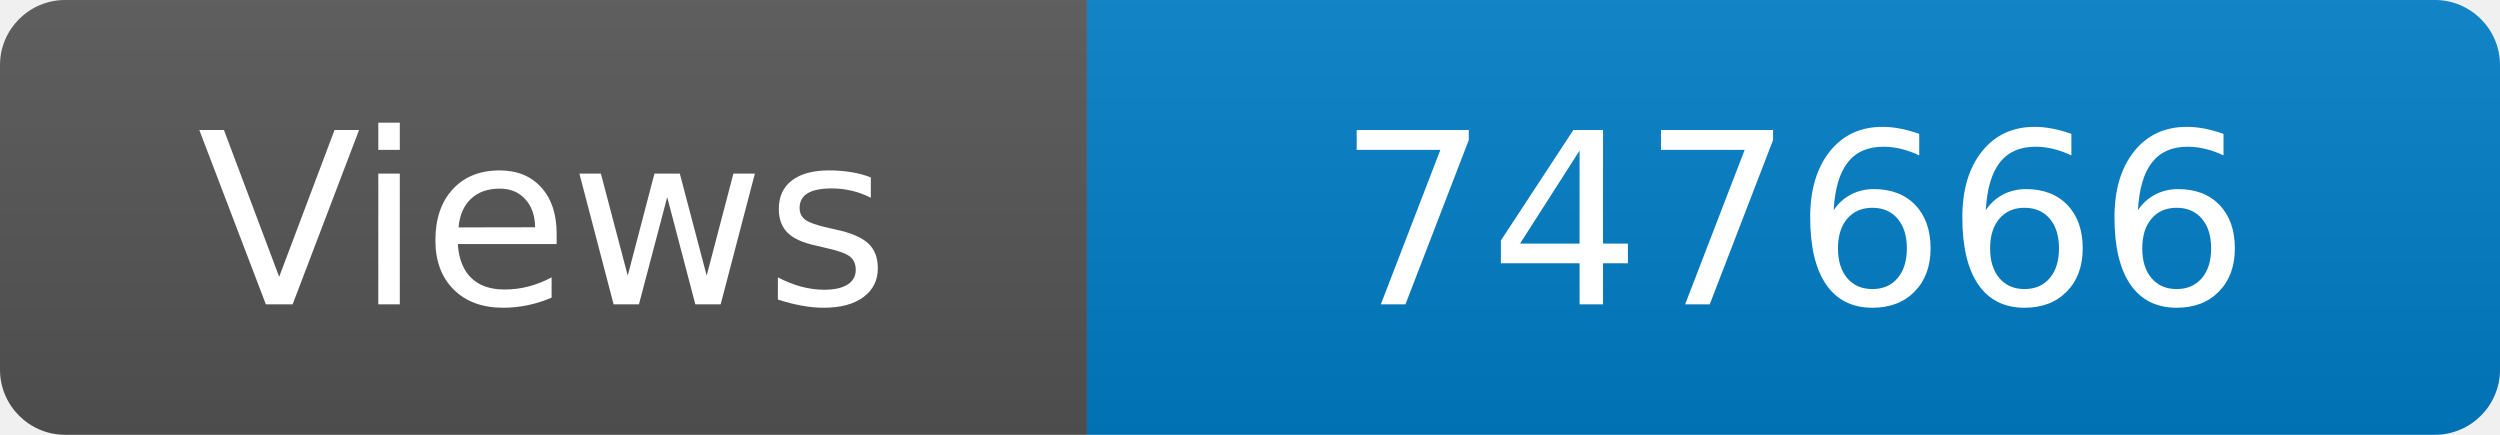
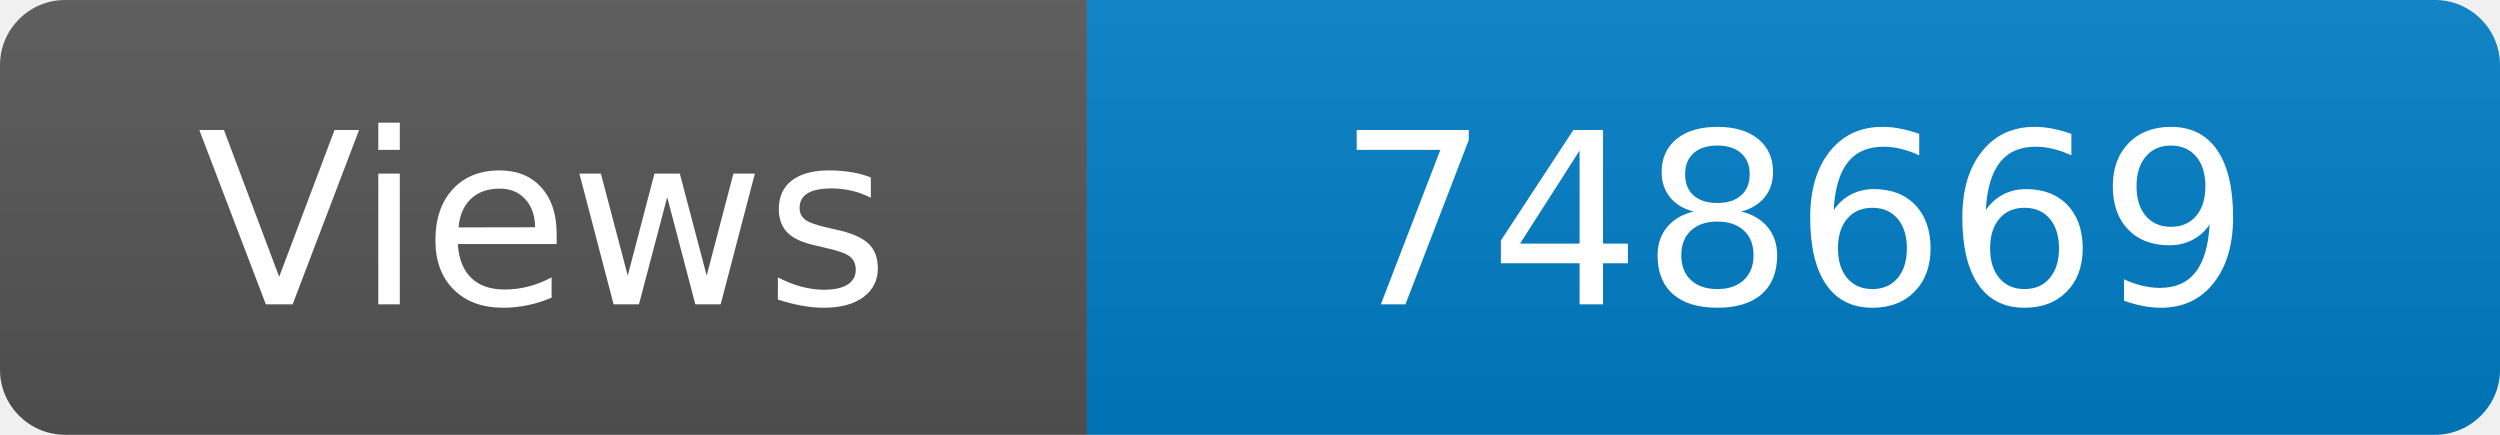
<svg xmlns="http://www.w3.org/2000/svg" width="115" height="20" role="img" aria-label="Maintained?: yes">
  <linearGradient id="s" x2="0" y2="100%">
    <stop offset="0" stop-color="#bbb" stop-opacity=".1" />
    <stop offset="1" stop-opacity=".1" />
  </linearGradient>
  <clipPath id="r">
    <rect width="115" height="20" rx="3" fill="#fff" />
  </clipPath>
  <g clip-path="url(#r)">
    <rect width="50" height="20" fill="#555" />
    <rect x="50" width="160" height="20" fill="#007ec6" />
    <rect width="115" height="20" fill="url(#s)" />
  </g>
  <g fill="#fff" text-anchor="middle" font-family="Verdana,Geneva,DejaVu Sans,sans-serif" font-size="110">
    <text x="250" y="140" transform="scale(.1)" fill="#fff">Views</text>
-     <text x="825" y="140" transform="scale(.1)" fill="#fff">747666</text>
+     <text x="825" y="140" transform="scale(.1)" fill="#fff">748669</text>
  </g>
</svg>
